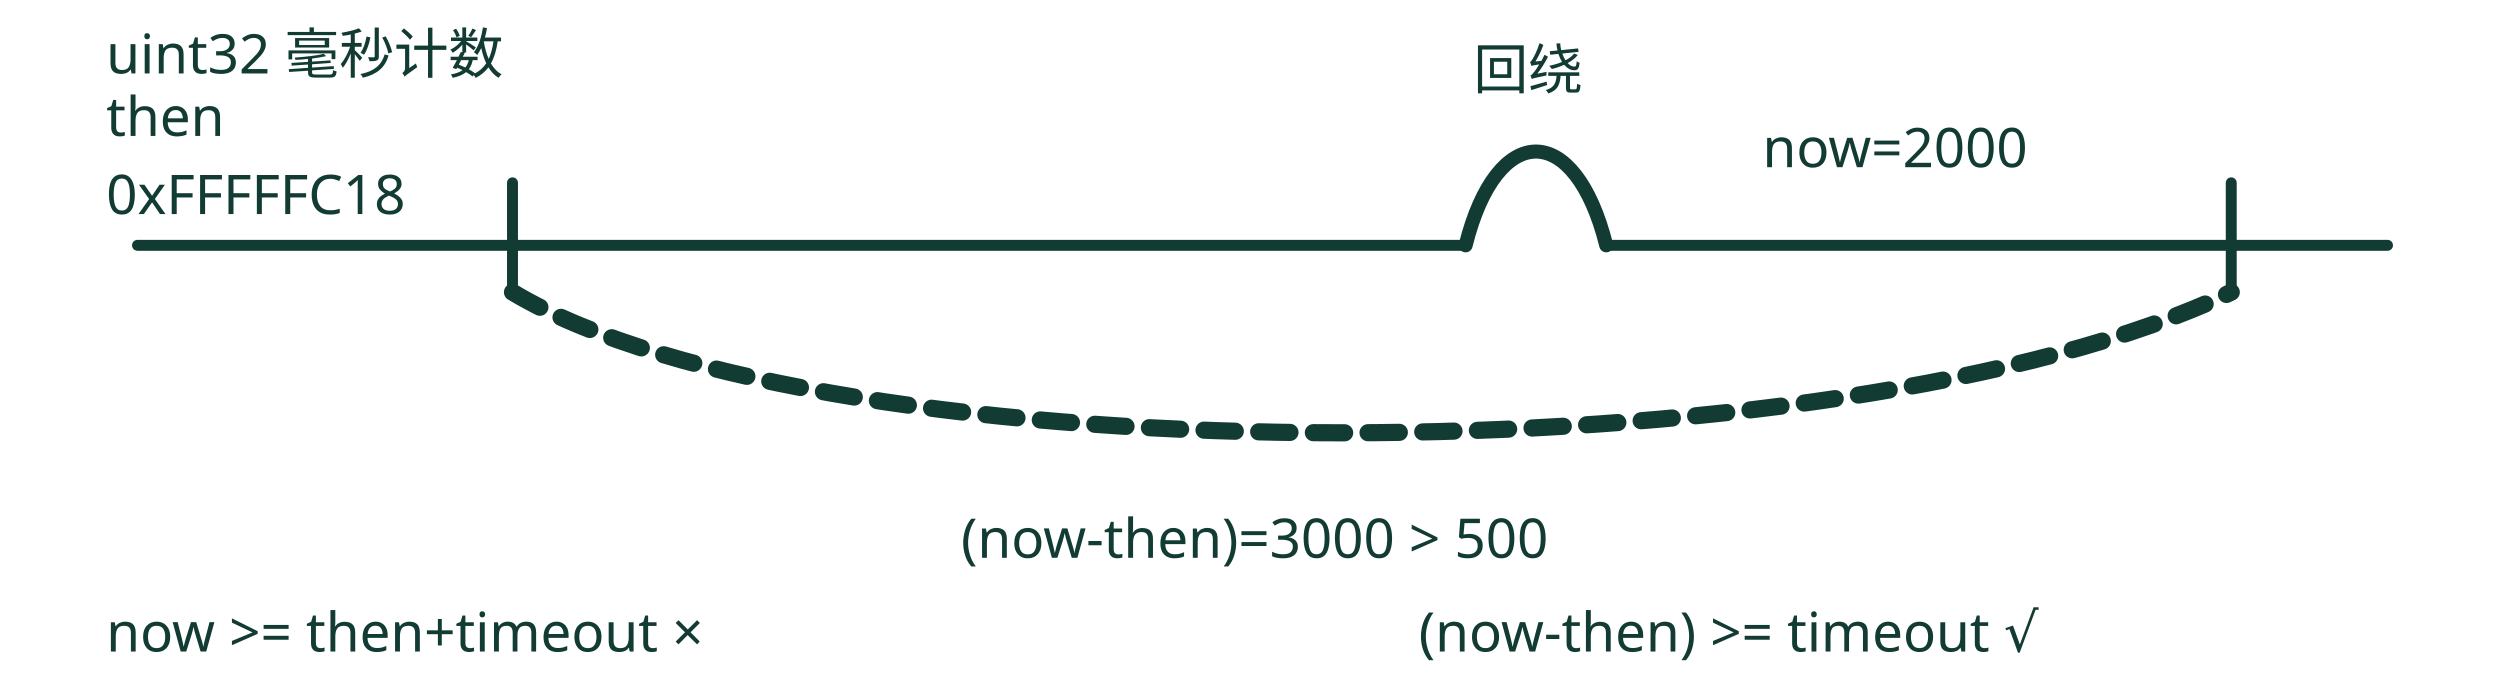
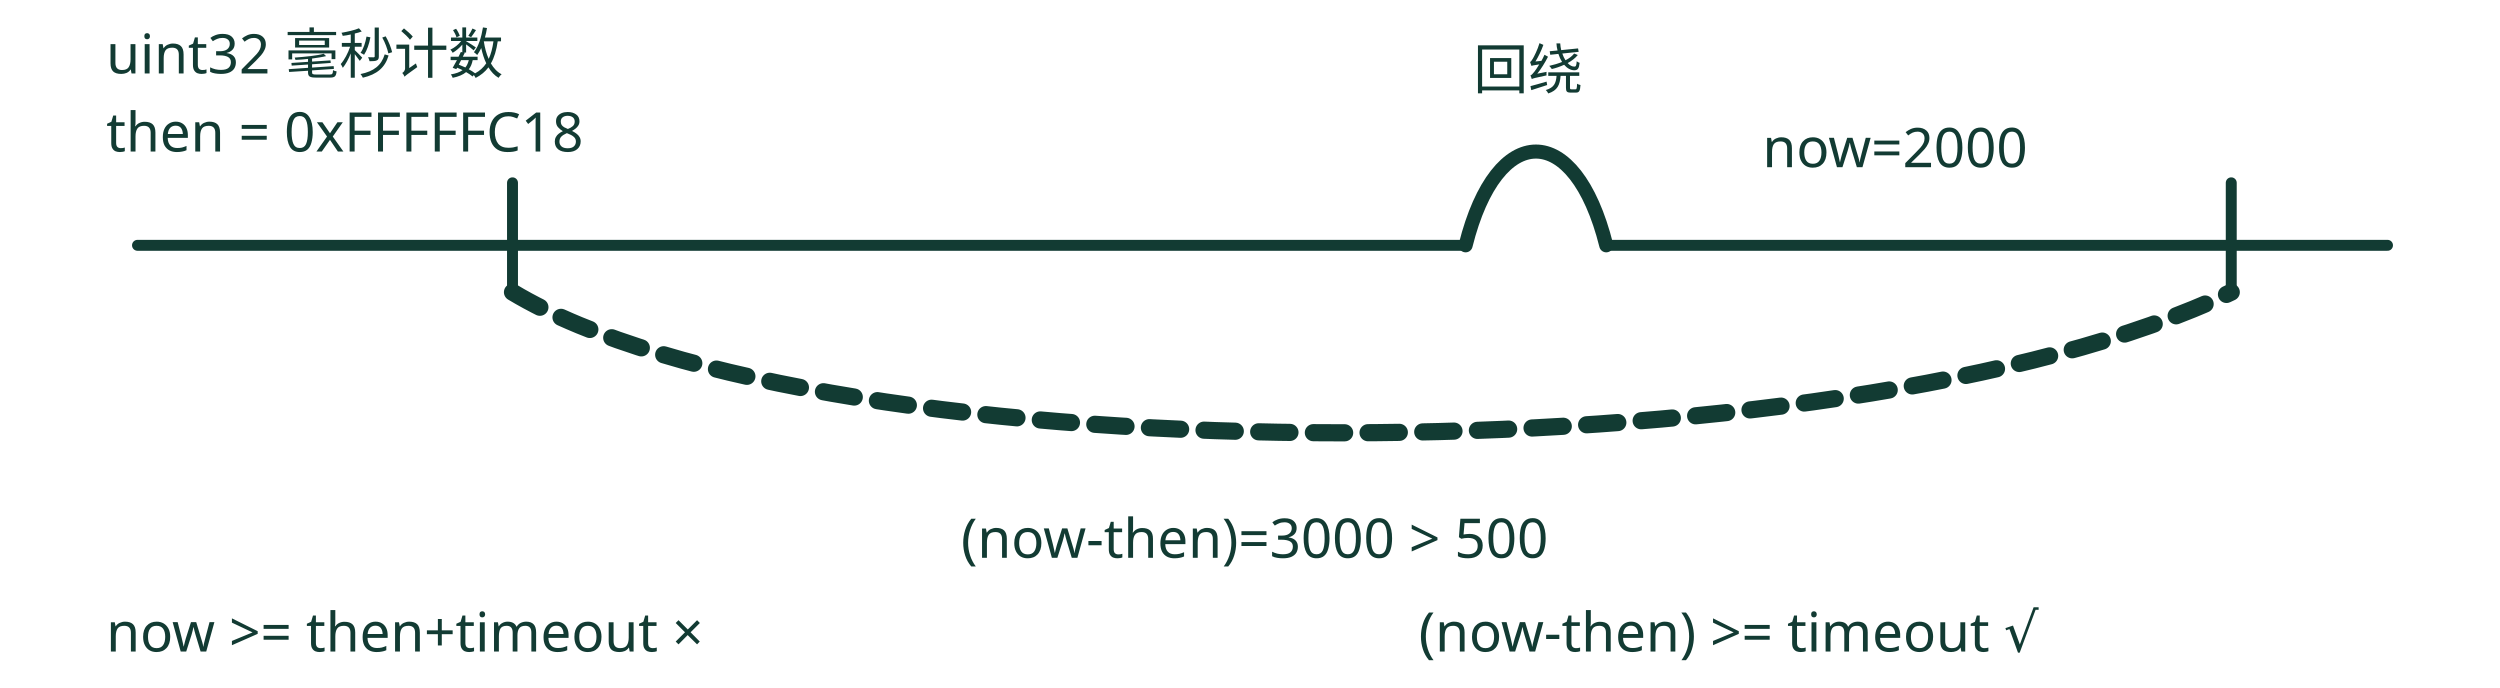
<svg xmlns="http://www.w3.org/2000/svg" viewBox="0 0 320 88" role="img" aria-label="无符号回绕：then=0xFFFFFC18、now=2000 时 (now-then)=3000 仍正确，而 now&gt;=then+timeout 漏报">
  <g transform="translate(+5.6,-2.6)" fill="none" stroke="var(--cover-ink, #123b33)" stroke-linecap="round" stroke-linejoin="round" stroke-width="1.4">
    <text x="8" y="12" font-size="7" font-family="sans-serif" fill="var(--cover-ink, #123b33)" stroke="none" text-anchor="start">uint32 毫秒计数</text>
    <path d="M12 34 L182 34" stroke-width="1.4" />
    <path d="M200 34 L300 34" stroke-width="1.4" />
    <path d="M182 34 C 186 18, 196 18, 200 34" stroke-width="1.8" />
    <text x="190" y="14" font-size="7" font-family="sans-serif" fill="var(--cover-ink, #123b33)" stroke="none" text-anchor="middle">回绕</text>
    <path d="M60 26 L60 40" stroke-width="1.4" />
    <path d="M280 26 L280 40" stroke-width="1.4" />
-     <text x="8" y="20" font-size="7" font-family="sans-serif" fill="var(--cover-ink, #123b33)" stroke="none" text-anchor="start">then</text>
-     <text x="8" y="30" font-size="7" font-family="sans-serif" fill="var(--cover-ink, #123b33)" stroke="none" text-anchor="start">0xFFFFFC18</text>
+     <text x="8" y="22" font-size="7" font-family="sans-serif" fill="var(--cover-ink, #123b33)" stroke="none" text-anchor="start">then = 0xFFFFFC18</text>
    <text x="220" y="24" font-size="7" font-family="sans-serif" fill="var(--cover-ink, #123b33)" stroke="none" text-anchor="start">now=2000</text>
    <path d="M60 40 C 100 64, 230 64, 280 40" stroke-width="2.2" stroke-dasharray="4 3" />
    <text x="155" y="74" font-size="7" font-family="sans-serif" fill="var(--cover-ink, #123b33)" stroke="none" text-anchor="middle">(now-then)=3000 &gt; 500</text>
    <text x="8" y="86" font-size="7" font-family="sans-serif" fill="var(--cover-ink, #123b33)" stroke="none" text-anchor="start">now &gt;= then+timeout ×</text>
    <text x="176" y="86" font-size="7" font-family="sans-serif" fill="var(--cover-ink, #123b33)" stroke="none" text-anchor="start">(now-then) &gt;= timeout √</text>
  </g>
</svg>
